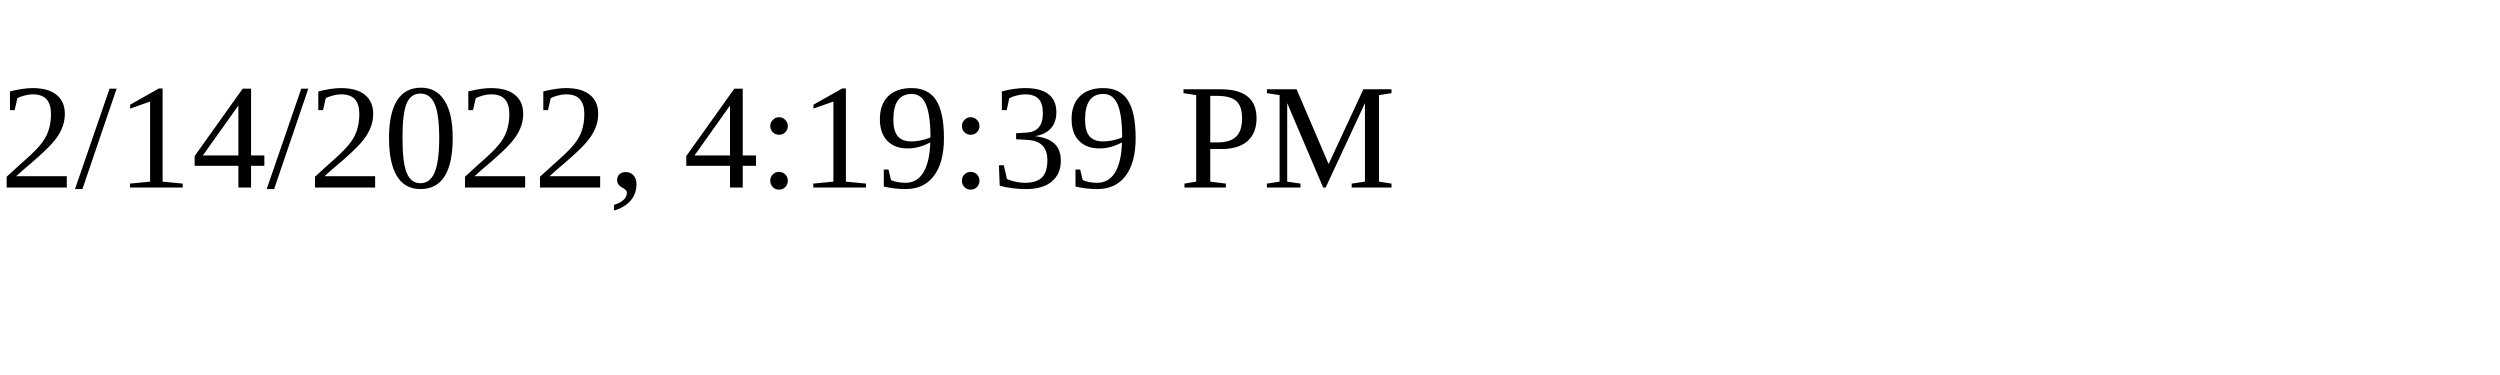
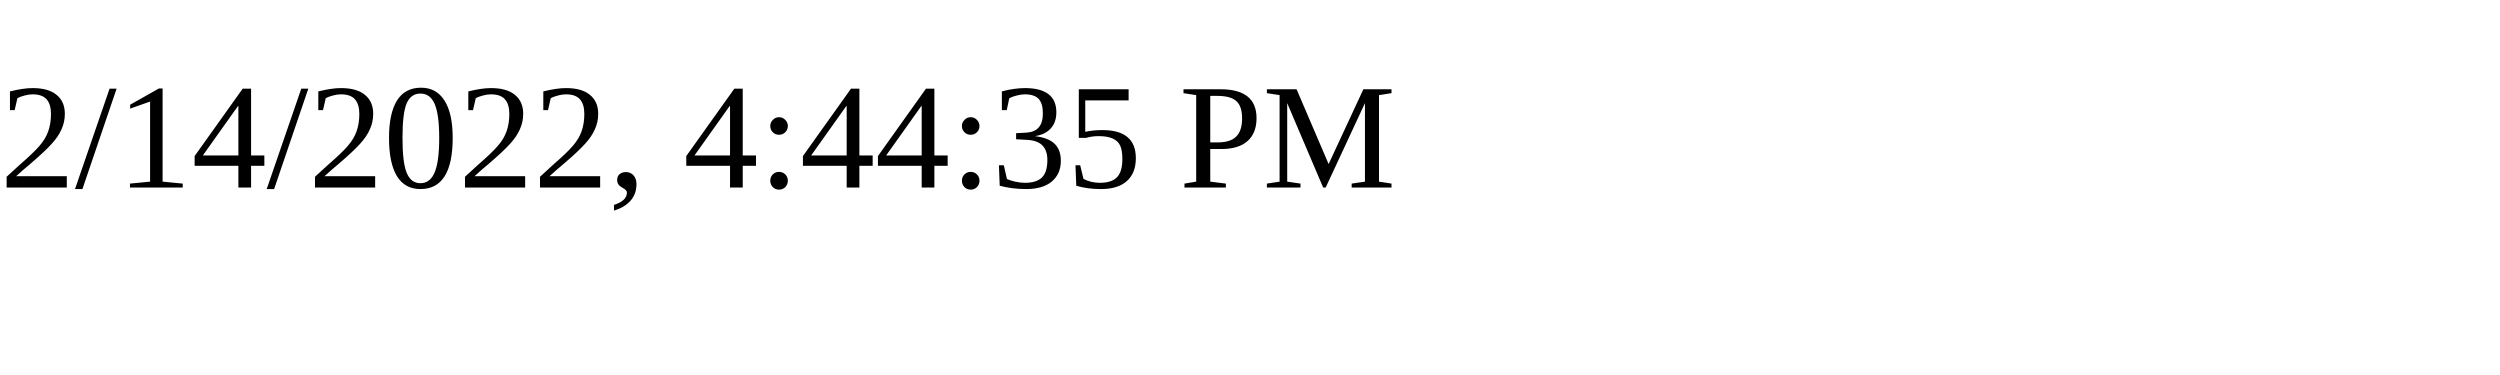
<svg xmlns="http://www.w3.org/2000/svg" height="30" width="200">
-   <text x="0" y="15">2/14/2022, 4:19:39 PM</text>
+   <text x="0" y="15">2/14/2022, 4:44:35 PM</text>
</svg>
